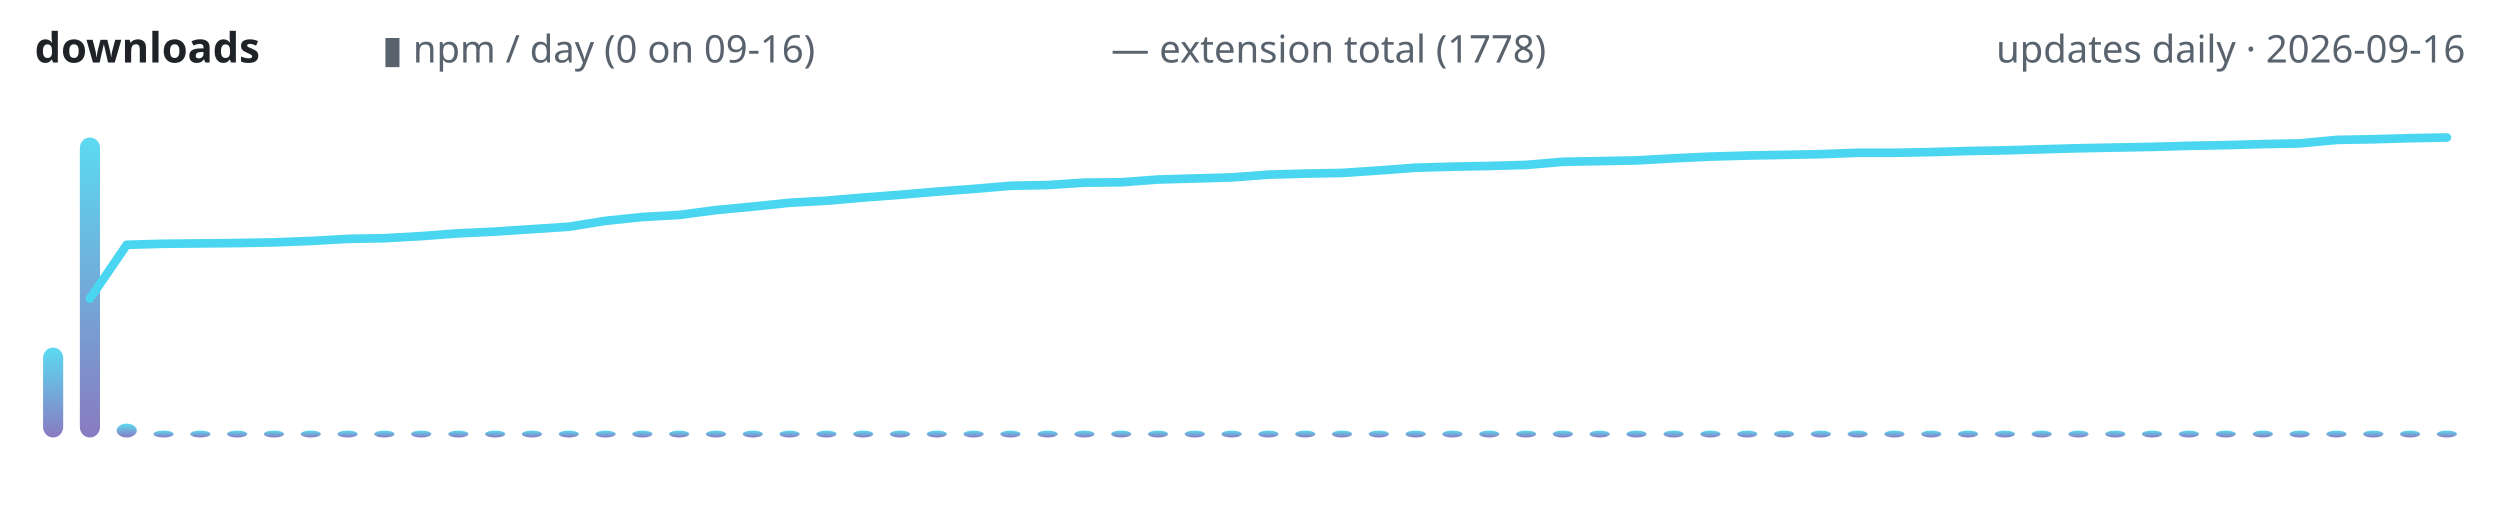
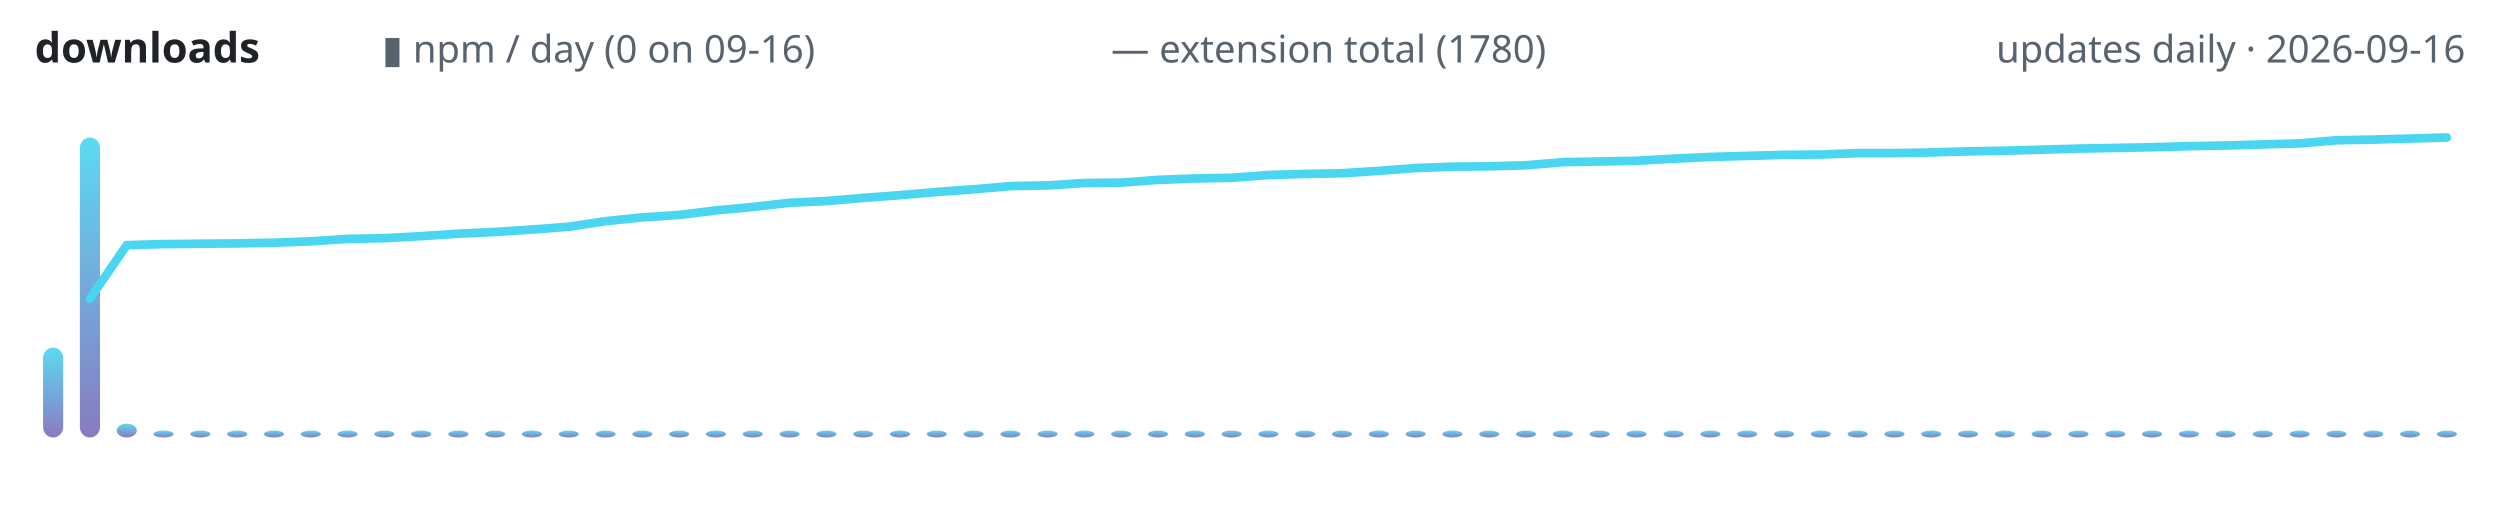
<svg xmlns="http://www.w3.org/2000/svg" width="720" height="150" viewBox="0 0 720 150" role="img" aria-label="lodestone downloads over time">
  <defs>
    <linearGradient id="g" x1="0" y1="1" x2="0" y2="0">
      <stop offset="0" stop-color="#7c6cba" />
      <stop offset="1" stop-color="#4ad6f0" />
    </linearGradient>
  </defs>
  <text x="10" y="18" font-family="ui-sans-serif,system-ui,sans-serif" font-size="12" font-weight="600" fill="#1f2328" text-anchor="start">downloads</text>
  <text x="110" y="18" font-family="ui-sans-serif,system-ui,sans-serif" font-size="11" font-weight="400" fill="#59636e" text-anchor="start">▮ npm / day (0 on 09-16)</text>
-   <text x="320" y="18" font-family="ui-sans-serif,system-ui,sans-serif" font-size="11" font-weight="400" fill="#59636e" text-anchor="start">— extension total (1778)</text>
+   <text x="320" y="18" font-family="ui-sans-serif,system-ui,sans-serif" font-size="11" font-weight="400" fill="#59636e" text-anchor="start">— extension total (1780)</text>
  <text x="710" y="18" font-family="ui-sans-serif,system-ui,sans-serif" font-size="11" font-weight="400" fill="#59636e" text-anchor="end">updates daily · 2026-09-16</text>
  <rect x="12.4" y="100.1" width="5.8" height="25.9" rx="3" fill="url(#g)" opacity="0.9" />
  <rect x="23.0" y="39.6" width="5.8" height="86.4" rx="3" fill="url(#g)" opacity="0.9" />
  <rect x="33.6" y="122.0" width="5.8" height="4.0" rx="3" fill="url(#g)" opacity="0.9" />
  <rect x="44.2" y="124.0" width="5.8" height="2.0" rx="3" fill="url(#g)" opacity="0.9" />
  <rect x="54.8" y="124.0" width="5.8" height="2.0" rx="3" fill="url(#g)" opacity="0.9" />
  <rect x="65.4" y="124.0" width="5.8" height="2.0" rx="3" fill="url(#g)" opacity="0.9" />
  <rect x="76.0" y="124.0" width="5.8" height="2.0" rx="3" fill="url(#g)" opacity="0.9" />
  <rect x="86.6" y="124.0" width="5.8" height="2.0" rx="3" fill="url(#g)" opacity="0.9" />
  <rect x="97.2" y="124.0" width="5.8" height="2.0" rx="3" fill="url(#g)" opacity="0.9" />
  <rect x="107.8" y="124.0" width="5.8" height="2.0" rx="3" fill="url(#g)" opacity="0.9" />
  <rect x="118.4" y="124.0" width="5.8" height="2.0" rx="3" fill="url(#g)" opacity="0.9" />
  <rect x="129.1" y="124.0" width="5.8" height="2.0" rx="3" fill="url(#g)" opacity="0.9" />
  <rect x="139.7" y="124.0" width="5.8" height="2.0" rx="3" fill="url(#g)" opacity="0.9" />
  <rect x="150.3" y="124.0" width="5.8" height="2.0" rx="3" fill="url(#g)" opacity="0.9" />
  <rect x="160.9" y="124.0" width="5.8" height="2.0" rx="3" fill="url(#g)" opacity="0.9" />
  <rect x="171.5" y="124.0" width="5.8" height="2.0" rx="3" fill="url(#g)" opacity="0.9" />
  <rect x="182.1" y="124.0" width="5.8" height="2.0" rx="3" fill="url(#g)" opacity="0.9" />
  <rect x="192.7" y="124.0" width="5.8" height="2.0" rx="3" fill="url(#g)" opacity="0.9" />
  <rect x="203.3" y="124.0" width="5.8" height="2.0" rx="3" fill="url(#g)" opacity="0.9" />
  <rect x="213.9" y="124.0" width="5.8" height="2.0" rx="3" fill="url(#g)" opacity="0.9" />
  <rect x="224.5" y="124.0" width="5.8" height="2.0" rx="3" fill="url(#g)" opacity="0.9" />
  <rect x="235.1" y="124.0" width="5.8" height="2.0" rx="3" fill="url(#g)" opacity="0.9" />
  <rect x="245.7" y="124.0" width="5.8" height="2.0" rx="3" fill="url(#g)" opacity="0.9" />
  <rect x="256.3" y="124.0" width="5.8" height="2.0" rx="3" fill="url(#g)" opacity="0.9" />
  <rect x="266.9" y="124.0" width="5.8" height="2.0" rx="3" fill="url(#g)" opacity="0.9" />
  <rect x="277.5" y="124.0" width="5.8" height="2.0" rx="3" fill="url(#g)" opacity="0.9" />
  <rect x="288.1" y="124.0" width="5.8" height="2.0" rx="3" fill="url(#g)" opacity="0.9" />
  <rect x="298.8" y="124.0" width="5.8" height="2.0" rx="3" fill="url(#g)" opacity="0.9" />
  <rect x="309.4" y="124.0" width="5.8" height="2.0" rx="3" fill="url(#g)" opacity="0.9" />
  <rect x="320.0" y="124.0" width="5.8" height="2.0" rx="3" fill="url(#g)" opacity="0.9" />
  <rect x="330.6" y="124.0" width="5.8" height="2.0" rx="3" fill="url(#g)" opacity="0.9" />
  <rect x="341.2" y="124.0" width="5.8" height="2.0" rx="3" fill="url(#g)" opacity="0.9" />
  <rect x="351.8" y="124.0" width="5.8" height="2.0" rx="3" fill="url(#g)" opacity="0.9" />
  <rect x="362.4" y="124.0" width="5.8" height="2.0" rx="3" fill="url(#g)" opacity="0.9" />
  <rect x="373.0" y="124.0" width="5.8" height="2.0" rx="3" fill="url(#g)" opacity="0.9" />
  <rect x="383.6" y="124.0" width="5.8" height="2.0" rx="3" fill="url(#g)" opacity="0.9" />
  <rect x="394.2" y="124.0" width="5.8" height="2.0" rx="3" fill="url(#g)" opacity="0.9" />
  <rect x="404.8" y="124.0" width="5.8" height="2.0" rx="3" fill="url(#g)" opacity="0.9" />
  <rect x="415.4" y="124.0" width="5.8" height="2.0" rx="3" fill="url(#g)" opacity="0.9" />
  <rect x="426.0" y="124.0" width="5.8" height="2.0" rx="3" fill="url(#g)" opacity="0.9" />
  <rect x="436.6" y="124.0" width="5.8" height="2.0" rx="3" fill="url(#g)" opacity="0.9" />
  <rect x="447.2" y="124.0" width="5.8" height="2.0" rx="3" fill="url(#g)" opacity="0.9" />
  <rect x="457.8" y="124.0" width="5.8" height="2.0" rx="3" fill="url(#g)" opacity="0.9" />
  <rect x="468.4" y="124.0" width="5.8" height="2.0" rx="3" fill="url(#g)" opacity="0.9" />
  <rect x="479.1" y="124.0" width="5.8" height="2.0" rx="3" fill="url(#g)" opacity="0.9" />
  <rect x="489.7" y="124.0" width="5.8" height="2.0" rx="3" fill="url(#g)" opacity="0.9" />
  <rect x="500.3" y="124.0" width="5.8" height="2.0" rx="3" fill="url(#g)" opacity="0.9" />
  <rect x="510.9" y="124.0" width="5.8" height="2.0" rx="3" fill="url(#g)" opacity="0.9" />
  <rect x="521.5" y="124.0" width="5.8" height="2.0" rx="3" fill="url(#g)" opacity="0.9" />
  <rect x="532.1" y="124.0" width="5.8" height="2.0" rx="3" fill="url(#g)" opacity="0.9" />
  <rect x="542.7" y="124.0" width="5.8" height="2.0" rx="3" fill="url(#g)" opacity="0.9" />
  <rect x="553.3" y="124.0" width="5.8" height="2.0" rx="3" fill="url(#g)" opacity="0.9" />
  <rect x="563.9" y="124.0" width="5.8" height="2.0" rx="3" fill="url(#g)" opacity="0.9" />
  <rect x="574.5" y="124.0" width="5.8" height="2.0" rx="3" fill="url(#g)" opacity="0.9" />
  <rect x="585.1" y="124.0" width="5.8" height="2.0" rx="3" fill="url(#g)" opacity="0.9" />
  <rect x="595.7" y="124.0" width="5.8" height="2.0" rx="3" fill="url(#g)" opacity="0.9" />
  <rect x="606.3" y="124.0" width="5.8" height="2.0" rx="3" fill="url(#g)" opacity="0.9" />
  <rect x="616.9" y="124.0" width="5.8" height="2.0" rx="3" fill="url(#g)" opacity="0.9" />
  <rect x="627.5" y="124.0" width="5.8" height="2.0" rx="3" fill="url(#g)" opacity="0.9" />
  <rect x="638.1" y="124.0" width="5.8" height="2.0" rx="3" fill="url(#g)" opacity="0.9" />
  <rect x="648.8" y="124.0" width="5.8" height="2.0" rx="3" fill="url(#g)" opacity="0.9" />
  <rect x="659.4" y="124.0" width="5.8" height="2.0" rx="3" fill="url(#g)" opacity="0.9" />
  <rect x="670.0" y="124.0" width="5.8" height="2.0" rx="3" fill="url(#g)" opacity="0.9" />
  <rect x="680.6" y="124.0" width="5.8" height="2.0" rx="3" fill="url(#g)" opacity="0.9" />
  <rect x="691.2" y="124.0" width="5.8" height="2.0" rx="3" fill="url(#g)" opacity="0.9" />
  <rect x="701.8" y="124.0" width="5.8" height="2.0" rx="3" fill="url(#g)" opacity="0.9" />
-   <polyline points="25.9,86.0 36.5,70.5 47.1,70.2 57.7,70.1 68.3,70.0 78.9,69.8 89.5,69.4 100.2,68.8 110.8,68.6 121.4,68.0 132.0,67.2 142.6,66.7 153.2,66.0 163.8,65.3 174.4,63.6 185.0,62.5 195.6,61.9 206.2,60.5 216.8,59.5 227.4,58.4 238.0,57.8 248.6,56.9 259.2,56.1 269.8,55.2 280.5,54.4 291.1,53.5 301.7,53.3 312.3,52.6 322.9,52.5 333.5,51.7 344.1,51.4 354.7,51.1 365.3,50.3 375.9,50.0 386.5,49.8 397.1,49.1 407.7,48.3 418.3,48.0 428.9,47.8 439.5,47.5 450.2,46.6 460.8,46.4 471.4,46.2 482.0,45.6 492.6,45.1 503.2,44.8 513.8,44.6 524.4,44.4 535.0,44.0 545.6,44.0 556.2,43.8 566.8,43.5 577.4,43.3 588.0,43.0 598.6,42.7 609.2,42.5 619.8,42.3 630.5,42.0 641.1,41.8 651.7,41.5 662.3,41.3 672.9,40.3 683.5,40.1 694.1,39.8 704.7,39.6" fill="none" stroke="#4ad6f0" stroke-width="2.5" stroke-linecap="round" stroke-linejoin="round" />
+   <polyline points="25.9,86.0 36.5,70.6 47.1,70.3 57.7,70.2 68.3,70.1 78.9,69.9 89.5,69.5 100.2,68.8 110.8,68.6 121.4,68.0 132.0,67.3 142.6,66.8 153.2,66.1 163.8,65.3 174.4,63.7 185.0,62.6 195.6,61.9 206.2,60.6 216.8,59.6 227.4,58.4 238.0,57.9 248.6,57.0 259.2,56.2 269.8,55.3 280.5,54.5 291.1,53.6 301.7,53.4 312.3,52.7 322.9,52.6 333.5,51.8 344.1,51.4 354.7,51.2 365.3,50.4 375.9,50.1 386.5,49.9 397.1,49.2 407.7,48.4 418.3,48.0 428.9,47.9 439.5,47.6 450.2,46.7 460.8,46.5 471.4,46.3 482.0,45.7 492.6,45.2 503.2,44.9 513.8,44.6 524.4,44.5 535.0,44.1 545.6,44.1 556.2,43.9 566.8,43.6 577.4,43.4 588.0,43.1 598.6,42.8 609.2,42.6 619.8,42.4 630.5,42.1 641.1,41.9 651.7,41.6 662.3,41.3 672.9,40.4 683.5,40.2 694.1,39.9 704.7,39.6" fill="none" stroke="#4ad6f0" stroke-width="2.5" stroke-linecap="round" stroke-linejoin="round" />
</svg>
